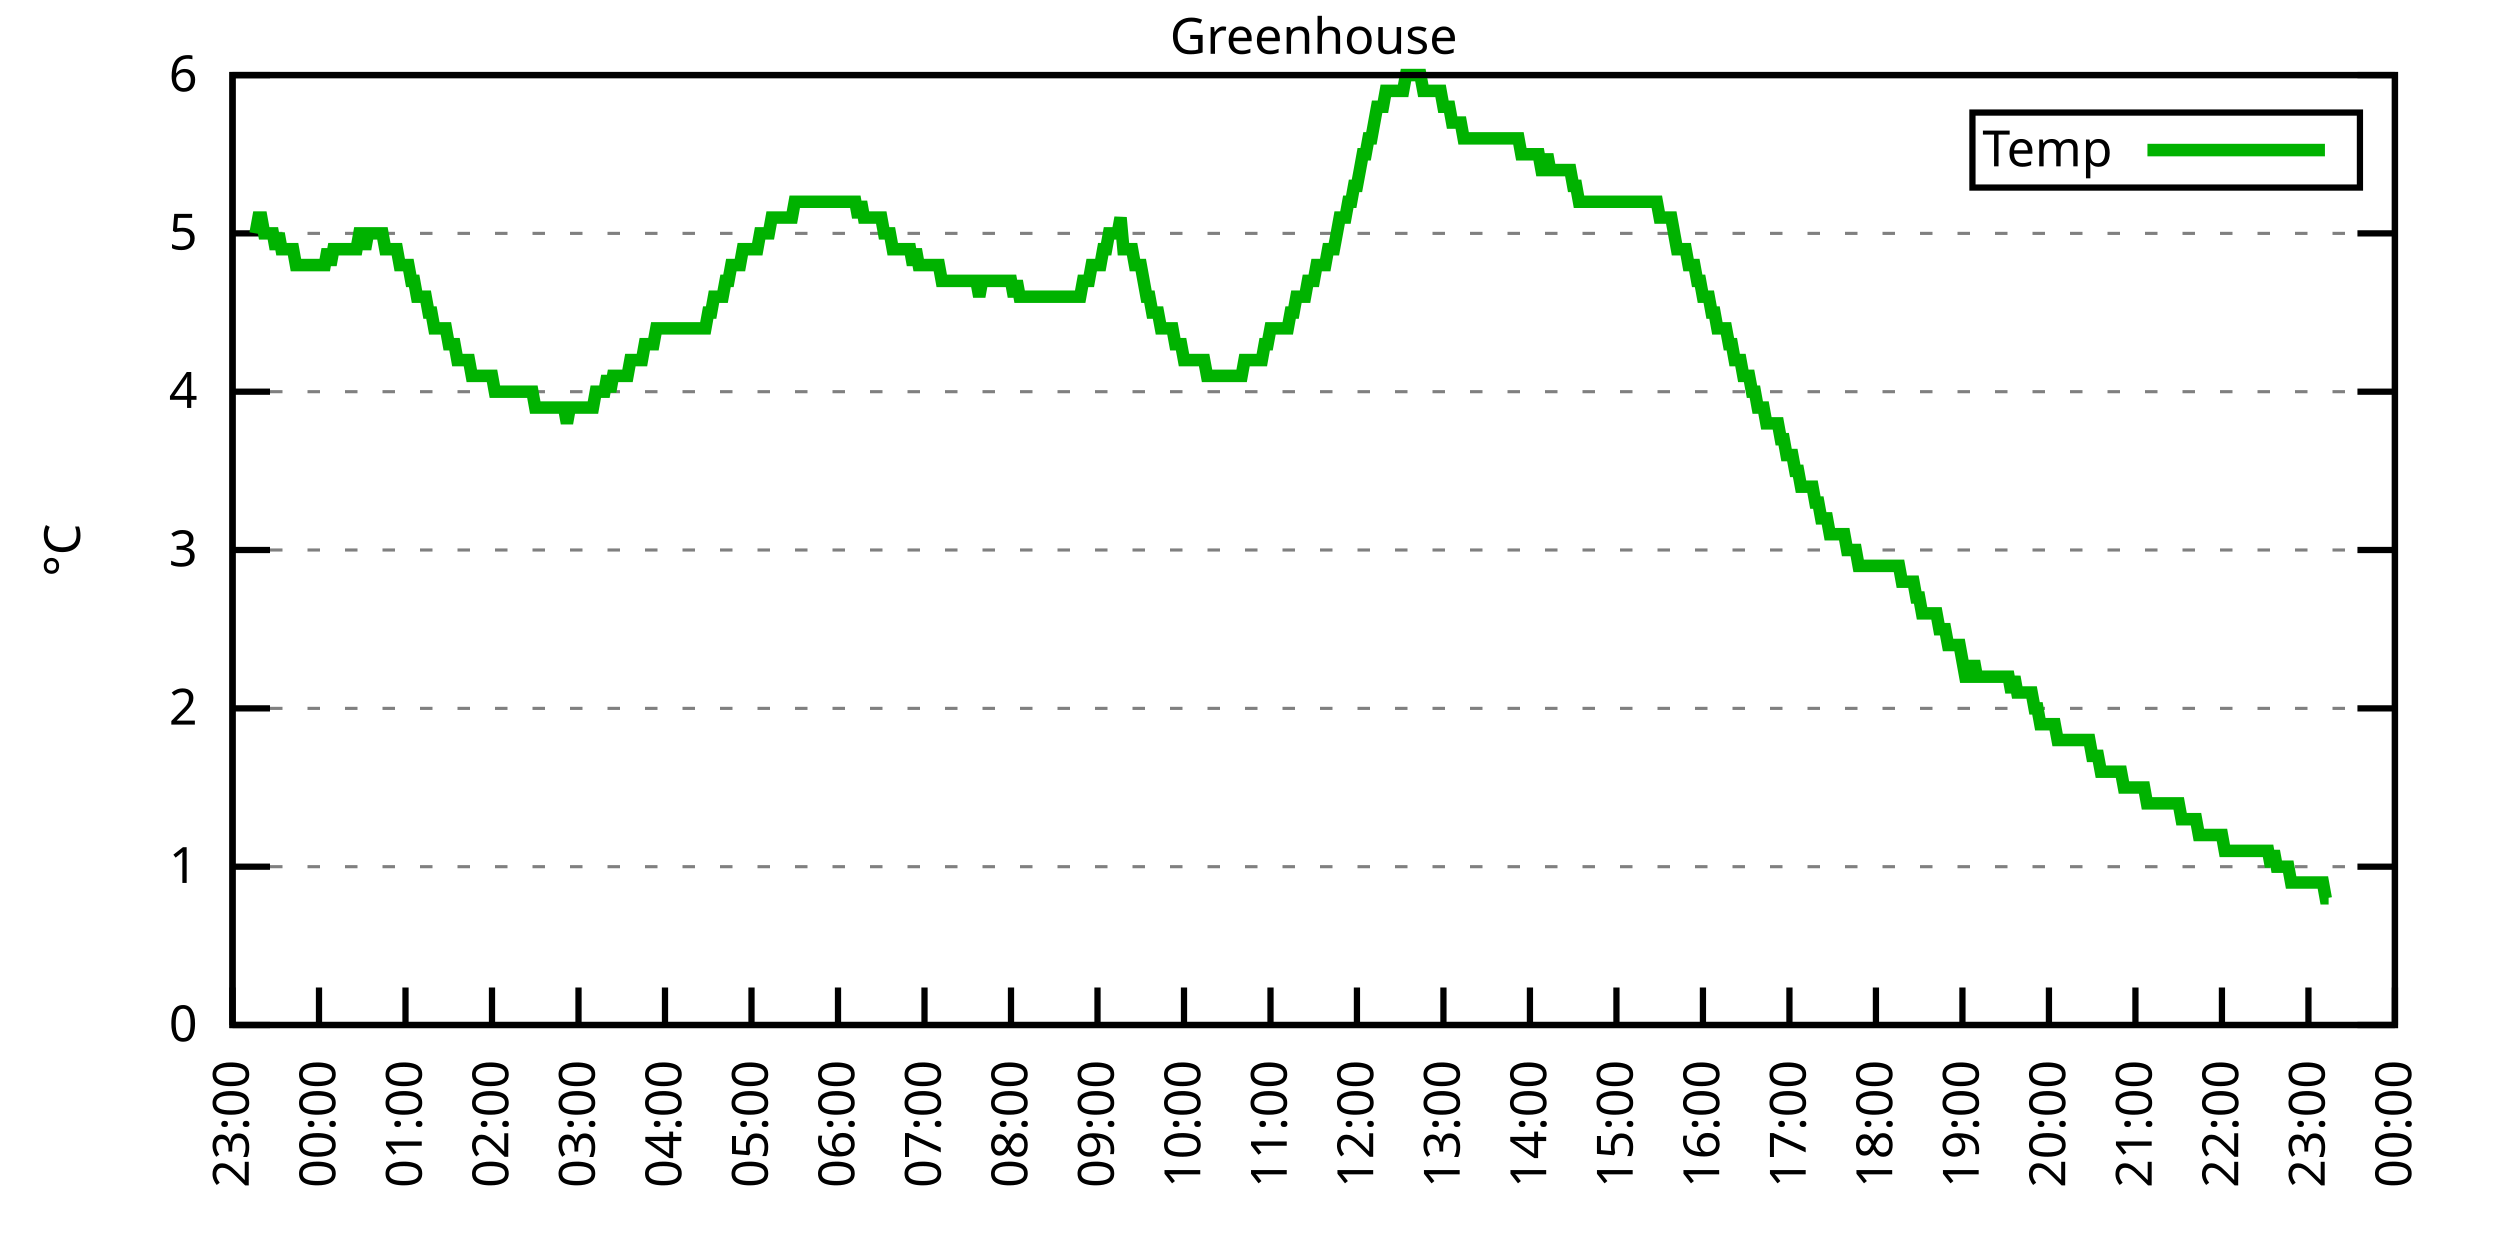
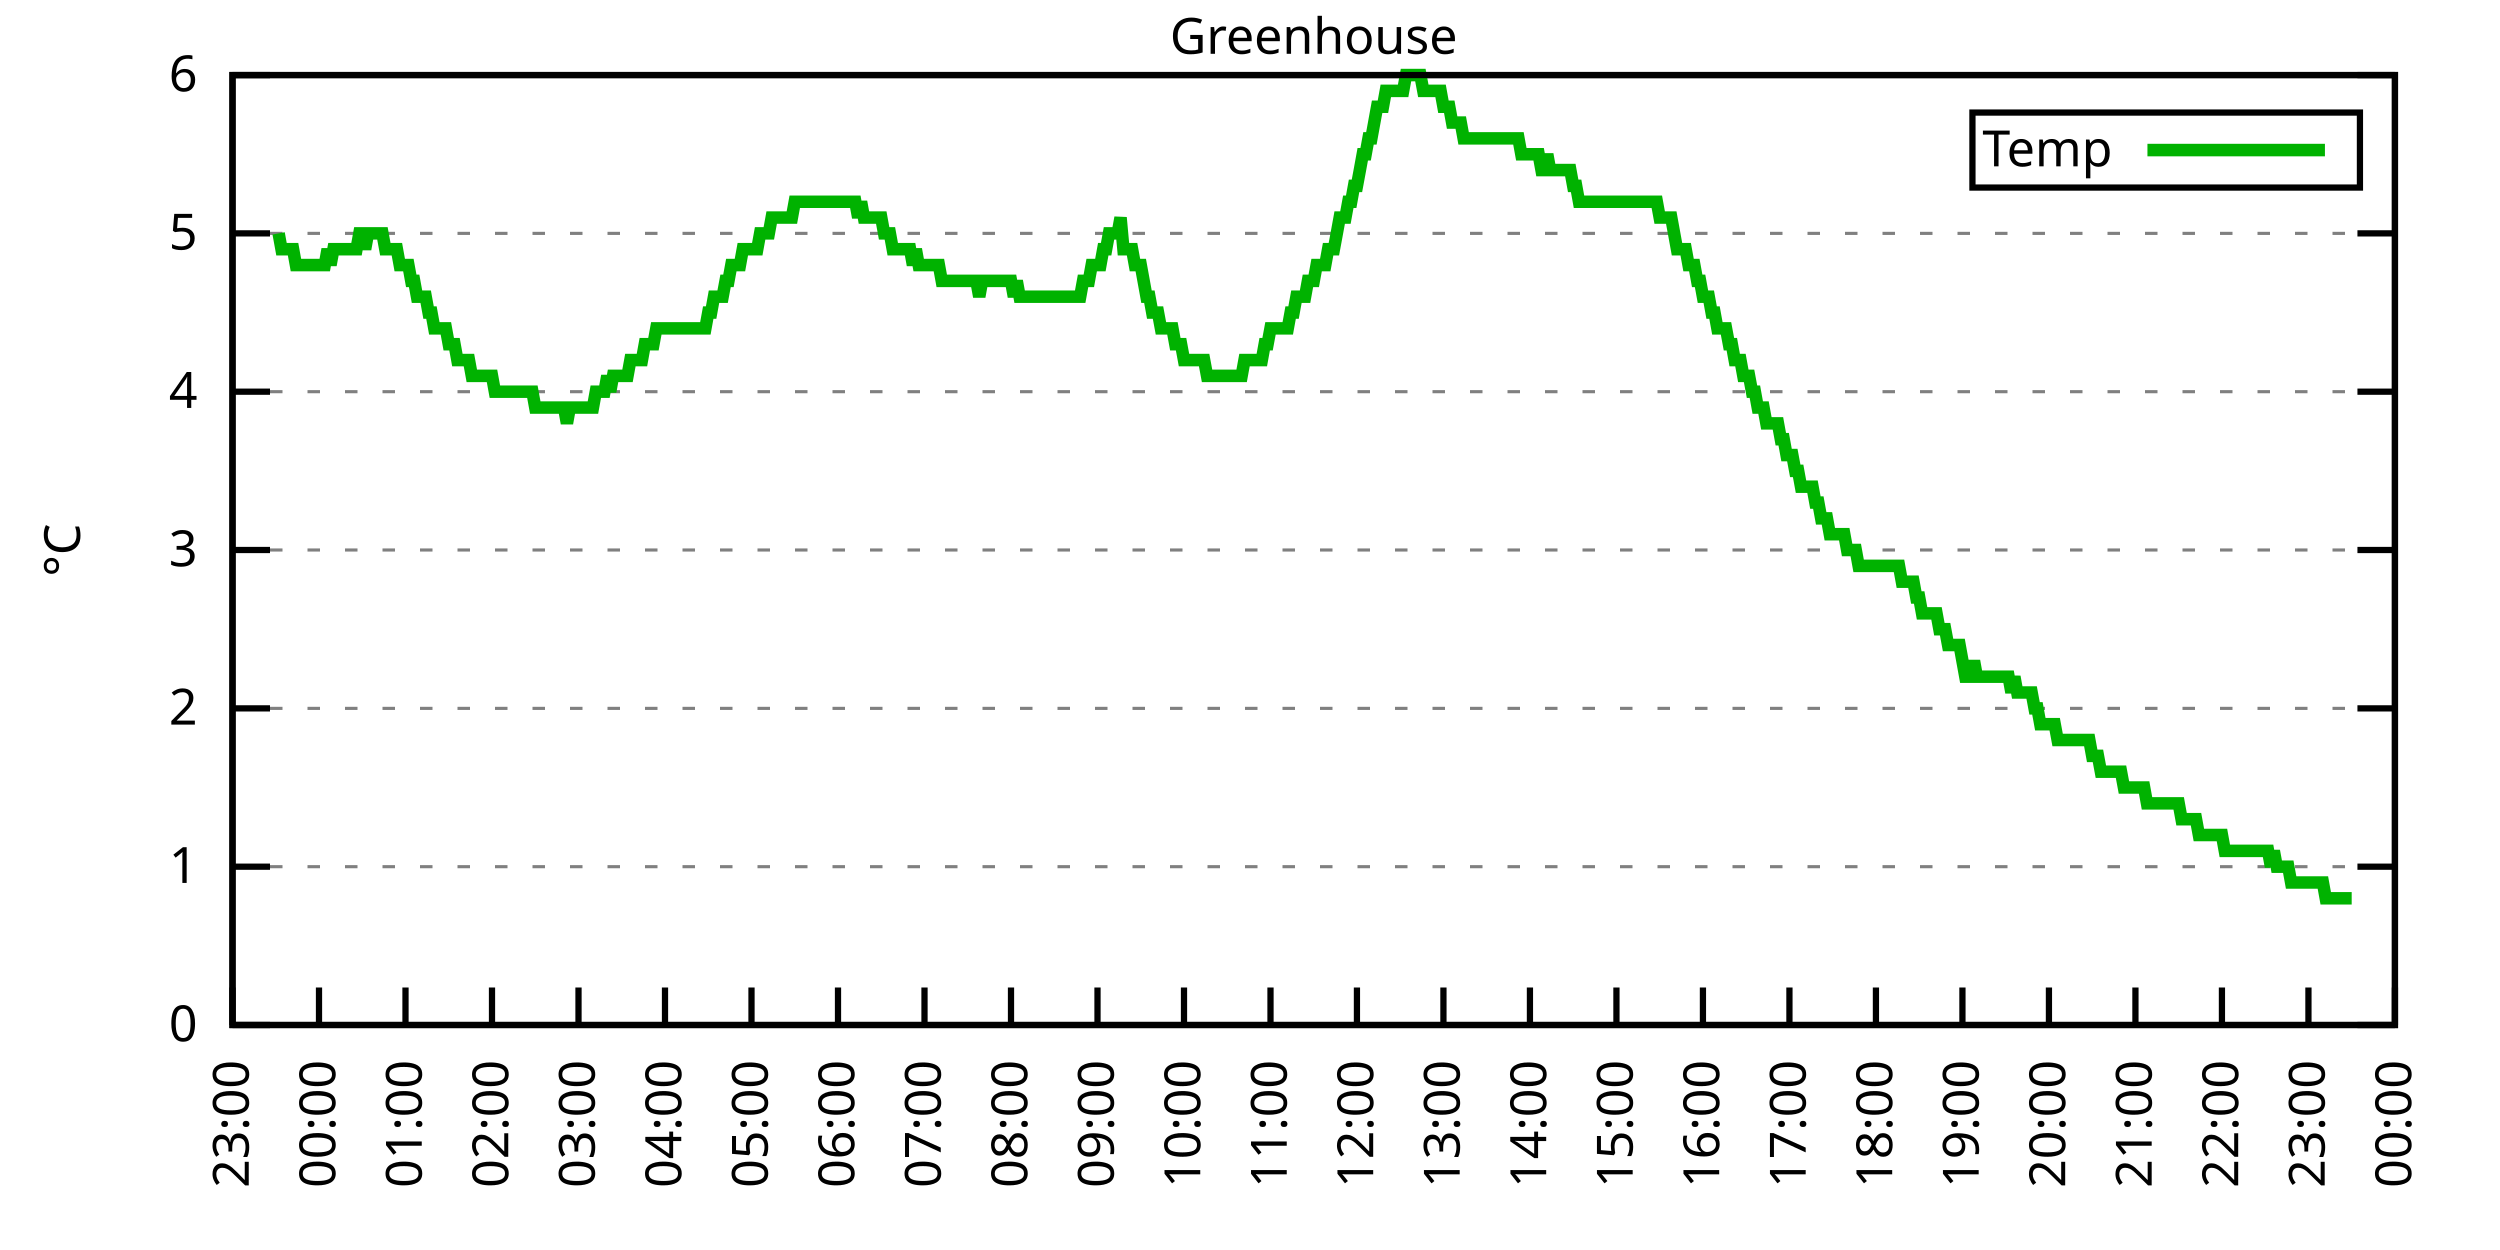
<svg xmlns="http://www.w3.org/2000/svg" xmlns:xlink="http://www.w3.org/1999/xlink" width="400" height="200" viewBox="0 0 400 200">
  <g id="gnuplot_canvas">
    <rect x="0" y="0" width="400" height="200" fill="none" />
    <defs>
      <circle id="gpDot" r="0.5" stroke-width="0.5" stroke="currentColor" />
      <path id="gpPt0" stroke-width="0.333" stroke="currentColor" d="M-1,0 h2 M0,-1 v2" />
      <path id="gpPt1" stroke-width="0.333" stroke="currentColor" d="M-1,-1 L1,1 M1,-1 L-1,1" />
      <path id="gpPt2" stroke-width="0.333" stroke="currentColor" d="M-1,0 L1,0 M0,-1 L0,1 M-1,-1 L1,1 M-1,1 L1,-1" />
      <rect id="gpPt3" stroke-width="0.333" stroke="currentColor" x="-1" y="-1" width="2" height="2" />
      <rect id="gpPt4" stroke-width="0.333" stroke="currentColor" fill="currentColor" x="-1" y="-1" width="2" height="2" />
      <circle id="gpPt5" stroke-width="0.333" stroke="currentColor" cx="0" cy="0" r="1" />
      <use xlink:href="#gpPt5" id="gpPt6" fill="currentColor" stroke="none" />
      <path id="gpPt7" stroke-width="0.333" stroke="currentColor" d="M0,-1.33 L-1.33,0.67 L1.33,0.67 z" />
      <use xlink:href="#gpPt7" id="gpPt8" fill="currentColor" stroke="none" />
      <use xlink:href="#gpPt7" id="gpPt9" stroke="currentColor" transform="rotate(180)" />
      <use xlink:href="#gpPt9" id="gpPt10" fill="currentColor" stroke="none" />
      <use xlink:href="#gpPt3" id="gpPt11" stroke="currentColor" transform="rotate(45)" />
      <use xlink:href="#gpPt11" id="gpPt12" fill="currentColor" stroke="none" />
      <path id="gpPt13" stroke-width="0.333" stroke="currentColor" d="M0,1.330 L1.265,0.411 L0.782,-1.067 L-0.782,-1.076 L-1.265,0.411 z" />
      <use xlink:href="#gpPt13" id="gpPt14" fill="currentColor" stroke="none" />
      <filter id="textbox" filterUnits="objectBoundingBox" x="0" y="0" height="1" width="1">
        <feFlood flood-color="white" flood-opacity="1" result="bgnd" />
        <feComposite in="SourceGraphic" in2="bgnd" operator="atop" />
      </filter>
      <filter id="greybox" filterUnits="objectBoundingBox" x="0" y="0" height="1" width="1">
        <feFlood flood-color="lightgrey" flood-opacity="1" result="grey" />
        <feComposite in="SourceGraphic" in2="grey" operator="atop" />
      </filter>
    </defs>
    <g fill="none" color="white" stroke="currentColor" stroke-width="1.00" stroke-linecap="butt" stroke-linejoin="miter">
</g>
    <g fill="none" color="black" stroke="currentColor" stroke-width="1.00" stroke-linecap="butt" stroke-linejoin="miter">
      <g stroke="none" shape-rendering="crispEdges">
        <polygon fill="rgb(255, 255, 255)" points="37.20,164.00 383.18,164.00 383.18,12.02 37.20,12.02 " />
      </g>
    </g>
    <g fill="none" color="black" stroke="currentColor" stroke-width="1.00" stroke-linecap="butt" stroke-linejoin="miter">
</g>
    <g fill="none" color="black" stroke="black" stroke-width="0.50" stroke-linecap="butt" stroke-linejoin="miter">
</g>
    <g fill="none" color="gray" stroke="currentColor" stroke-width="0.50" stroke-linecap="butt" stroke-linejoin="miter">
      <path stroke="gray" stroke-dasharray="2,4" class="gridline" d="M37.20,164.00 L383.19,164.00  " />
    </g>
    <g fill="none" color="gray" stroke="gray" stroke-width="1.00" stroke-linecap="butt" stroke-linejoin="miter">
</g>
    <g fill="none" color="black" stroke="currentColor" stroke-width="1.00" stroke-linecap="butt" stroke-linejoin="miter">
      <path stroke="black" d="M37.20,164.00 L43.20,164.00 M383.19,164.00 L377.19,164.00  " />
      <g transform="translate(31.60,166.60)" stroke="none" fill="black" font-family="Sans" font-size="8.00" text-anchor="end">
        <text>
          <tspan font-family="Sans"> 0</tspan>
        </text>
      </g>
    </g>
    <g fill="none" color="black" stroke="currentColor" stroke-width="1.00" stroke-linecap="butt" stroke-linejoin="miter">
</g>
    <g fill="none" color="black" stroke="black" stroke-width="0.50" stroke-linecap="butt" stroke-linejoin="miter">
</g>
    <g fill="none" color="gray" stroke="currentColor" stroke-width="0.50" stroke-linecap="butt" stroke-linejoin="miter">
      <path stroke="gray" stroke-dasharray="2,4" class="gridline" d="M37.20,138.67 L383.19,138.67  " />
    </g>
    <g fill="none" color="gray" stroke="gray" stroke-width="1.00" stroke-linecap="butt" stroke-linejoin="miter">
</g>
    <g fill="none" color="black" stroke="currentColor" stroke-width="1.00" stroke-linecap="butt" stroke-linejoin="miter">
      <path stroke="black" d="M37.20,138.67 L43.20,138.67 M383.19,138.67 L377.19,138.67  " />
      <g transform="translate(31.60,141.27)" stroke="none" fill="black" font-family="Sans" font-size="8.00" text-anchor="end">
        <text>
          <tspan font-family="Sans"> 1</tspan>
        </text>
      </g>
    </g>
    <g fill="none" color="black" stroke="currentColor" stroke-width="1.00" stroke-linecap="butt" stroke-linejoin="miter">
</g>
    <g fill="none" color="black" stroke="black" stroke-width="0.50" stroke-linecap="butt" stroke-linejoin="miter">
</g>
    <g fill="none" color="gray" stroke="currentColor" stroke-width="0.50" stroke-linecap="butt" stroke-linejoin="miter">
      <path stroke="gray" stroke-dasharray="2,4" class="gridline" d="M37.20,113.34 L383.19,113.34  " />
    </g>
    <g fill="none" color="gray" stroke="gray" stroke-width="1.00" stroke-linecap="butt" stroke-linejoin="miter">
</g>
    <g fill="none" color="black" stroke="currentColor" stroke-width="1.00" stroke-linecap="butt" stroke-linejoin="miter">
      <path stroke="black" d="M37.20,113.34 L43.20,113.34 M383.19,113.34 L377.19,113.34  " />
      <g transform="translate(31.60,115.94)" stroke="none" fill="black" font-family="Sans" font-size="8.00" text-anchor="end">
        <text>
          <tspan font-family="Sans"> 2</tspan>
        </text>
      </g>
    </g>
    <g fill="none" color="black" stroke="currentColor" stroke-width="1.00" stroke-linecap="butt" stroke-linejoin="miter">
</g>
    <g fill="none" color="black" stroke="black" stroke-width="0.50" stroke-linecap="butt" stroke-linejoin="miter">
</g>
    <g fill="none" color="gray" stroke="currentColor" stroke-width="0.50" stroke-linecap="butt" stroke-linejoin="miter">
      <path stroke="gray" stroke-dasharray="2,4" class="gridline" d="M37.20,88.00 L383.19,88.00  " />
    </g>
    <g fill="none" color="gray" stroke="gray" stroke-width="1.00" stroke-linecap="butt" stroke-linejoin="miter">
</g>
    <g fill="none" color="black" stroke="currentColor" stroke-width="1.00" stroke-linecap="butt" stroke-linejoin="miter">
      <path stroke="black" d="M37.20,88.00 L43.20,88.00 M383.19,88.00 L377.19,88.00  " />
      <g transform="translate(31.60,90.60)" stroke="none" fill="black" font-family="Sans" font-size="8.00" text-anchor="end">
        <text>
          <tspan font-family="Sans"> 3</tspan>
        </text>
      </g>
    </g>
    <g fill="none" color="black" stroke="currentColor" stroke-width="1.00" stroke-linecap="butt" stroke-linejoin="miter">
</g>
    <g fill="none" color="black" stroke="black" stroke-width="0.50" stroke-linecap="butt" stroke-linejoin="miter">
</g>
    <g fill="none" color="gray" stroke="currentColor" stroke-width="0.50" stroke-linecap="butt" stroke-linejoin="miter">
      <path stroke="gray" stroke-dasharray="2,4" class="gridline" d="M37.20,62.67 L383.19,62.67  " />
    </g>
    <g fill="none" color="gray" stroke="gray" stroke-width="1.00" stroke-linecap="butt" stroke-linejoin="miter">
</g>
    <g fill="none" color="black" stroke="currentColor" stroke-width="1.00" stroke-linecap="butt" stroke-linejoin="miter">
      <path stroke="black" d="M37.20,62.67 L43.20,62.67 M383.19,62.67 L377.19,62.67  " />
      <g transform="translate(31.60,65.27)" stroke="none" fill="black" font-family="Sans" font-size="8.00" text-anchor="end">
        <text>
          <tspan font-family="Sans"> 4</tspan>
        </text>
      </g>
    </g>
    <g fill="none" color="black" stroke="currentColor" stroke-width="1.00" stroke-linecap="butt" stroke-linejoin="miter">
</g>
    <g fill="none" color="black" stroke="black" stroke-width="0.50" stroke-linecap="butt" stroke-linejoin="miter">
</g>
    <g fill="none" color="gray" stroke="currentColor" stroke-width="0.50" stroke-linecap="butt" stroke-linejoin="miter">
      <path stroke="gray" stroke-dasharray="2,4" class="gridline" d="M37.20,37.34 L383.19,37.34  " />
    </g>
    <g fill="none" color="gray" stroke="gray" stroke-width="1.00" stroke-linecap="butt" stroke-linejoin="miter">
</g>
    <g fill="none" color="black" stroke="currentColor" stroke-width="1.00" stroke-linecap="butt" stroke-linejoin="miter">
      <path stroke="black" d="M37.20,37.34 L43.20,37.34 M383.19,37.34 L377.19,37.34  " />
      <g transform="translate(31.60,39.94)" stroke="none" fill="black" font-family="Sans" font-size="8.00" text-anchor="end">
        <text>
          <tspan font-family="Sans"> 5</tspan>
        </text>
      </g>
    </g>
    <g fill="none" color="black" stroke="currentColor" stroke-width="1.00" stroke-linecap="butt" stroke-linejoin="miter">
</g>
    <g fill="none" color="black" stroke="black" stroke-width="0.50" stroke-linecap="butt" stroke-linejoin="miter">
</g>
    <g fill="none" color="gray" stroke="currentColor" stroke-width="0.50" stroke-linecap="butt" stroke-linejoin="miter">
      <path stroke="gray" stroke-dasharray="2,4" class="gridline" d="M37.20,12.01 L383.19,12.01  " />
    </g>
    <g fill="none" color="gray" stroke="gray" stroke-width="1.00" stroke-linecap="butt" stroke-linejoin="miter">
</g>
    <g fill="none" color="black" stroke="currentColor" stroke-width="1.00" stroke-linecap="butt" stroke-linejoin="miter">
      <path stroke="black" d="M37.20,12.01 L43.20,12.01 M383.19,12.01 L377.19,12.01  " />
      <g transform="translate(31.60,14.61)" stroke="none" fill="black" font-family="Sans" font-size="8.00" text-anchor="end">
        <text>
          <tspan font-family="Sans"> 6</tspan>
        </text>
      </g>
    </g>
    <g fill="none" color="black" stroke="currentColor" stroke-width="1.00" stroke-linecap="butt" stroke-linejoin="miter">
      <path stroke="black" d="M37.20,164.00 L37.20,158.00  " />
      <g transform="translate(39.80,169.60) rotate(270.00)" stroke="none" fill="black" font-family="Sans" font-size="8.00" text-anchor="end">
        <text>
          <tspan font-family="Sans">23:00</tspan>
        </text>
      </g>
    </g>
    <g fill="none" color="black" stroke="currentColor" stroke-width="1.00" stroke-linecap="butt" stroke-linejoin="miter">
      <path stroke="black" d="M51.04,164.00 L51.04,158.00  " />
      <g transform="translate(53.64,169.60) rotate(270.00)" stroke="none" fill="black" font-family="Sans" font-size="8.00" text-anchor="end">
        <text>
          <tspan font-family="Sans">00:00</tspan>
        </text>
      </g>
    </g>
    <g fill="none" color="black" stroke="currentColor" stroke-width="1.00" stroke-linecap="butt" stroke-linejoin="miter">
      <path stroke="black" d="M64.88,164.00 L64.88,158.00  " />
      <g transform="translate(67.48,169.60) rotate(270.00)" stroke="none" fill="black" font-family="Sans" font-size="8.00" text-anchor="end">
        <text>
          <tspan font-family="Sans">01:00</tspan>
        </text>
      </g>
    </g>
    <g fill="none" color="black" stroke="currentColor" stroke-width="1.00" stroke-linecap="butt" stroke-linejoin="miter">
      <path stroke="black" d="M78.72,164.00 L78.72,158.00  " />
      <g transform="translate(81.32,169.60) rotate(270.00)" stroke="none" fill="black" font-family="Sans" font-size="8.00" text-anchor="end">
        <text>
          <tspan font-family="Sans">02:00</tspan>
        </text>
      </g>
    </g>
    <g fill="none" color="black" stroke="currentColor" stroke-width="1.00" stroke-linecap="butt" stroke-linejoin="miter">
      <path stroke="black" d="M92.56,164.00 L92.56,158.00  " />
      <g transform="translate(95.16,169.60) rotate(270.00)" stroke="none" fill="black" font-family="Sans" font-size="8.00" text-anchor="end">
        <text>
          <tspan font-family="Sans">03:00</tspan>
        </text>
      </g>
    </g>
    <g fill="none" color="black" stroke="currentColor" stroke-width="1.00" stroke-linecap="butt" stroke-linejoin="miter">
      <path stroke="black" d="M106.40,164.00 L106.40,158.00  " />
      <g transform="translate(109.00,169.60) rotate(270.00)" stroke="none" fill="black" font-family="Sans" font-size="8.00" text-anchor="end">
        <text>
          <tspan font-family="Sans">04:00</tspan>
        </text>
      </g>
    </g>
    <g fill="none" color="black" stroke="currentColor" stroke-width="1.00" stroke-linecap="butt" stroke-linejoin="miter">
      <path stroke="black" d="M120.24,164.00 L120.24,158.00  " />
      <g transform="translate(122.84,169.60) rotate(270.00)" stroke="none" fill="black" font-family="Sans" font-size="8.00" text-anchor="end">
        <text>
          <tspan font-family="Sans">05:00</tspan>
        </text>
      </g>
    </g>
    <g fill="none" color="black" stroke="currentColor" stroke-width="1.00" stroke-linecap="butt" stroke-linejoin="miter">
      <path stroke="black" d="M134.08,164.00 L134.08,158.00  " />
      <g transform="translate(136.68,169.60) rotate(270.00)" stroke="none" fill="black" font-family="Sans" font-size="8.00" text-anchor="end">
        <text>
          <tspan font-family="Sans">06:00</tspan>
        </text>
      </g>
    </g>
    <g fill="none" color="black" stroke="currentColor" stroke-width="1.00" stroke-linecap="butt" stroke-linejoin="miter">
      <path stroke="black" d="M147.92,164.00 L147.92,158.00  " />
      <g transform="translate(150.52,169.60) rotate(270.00)" stroke="none" fill="black" font-family="Sans" font-size="8.00" text-anchor="end">
        <text>
          <tspan font-family="Sans">07:00</tspan>
        </text>
      </g>
    </g>
    <g fill="none" color="black" stroke="currentColor" stroke-width="1.00" stroke-linecap="butt" stroke-linejoin="miter">
      <path stroke="black" d="M161.76,164.00 L161.76,158.00  " />
      <g transform="translate(164.36,169.60) rotate(270.00)" stroke="none" fill="black" font-family="Sans" font-size="8.00" text-anchor="end">
        <text>
          <tspan font-family="Sans">08:00</tspan>
        </text>
      </g>
    </g>
    <g fill="none" color="black" stroke="currentColor" stroke-width="1.00" stroke-linecap="butt" stroke-linejoin="miter">
      <path stroke="black" d="M175.60,164.00 L175.60,158.00  " />
      <g transform="translate(178.20,169.60) rotate(270.00)" stroke="none" fill="black" font-family="Sans" font-size="8.00" text-anchor="end">
        <text>
          <tspan font-family="Sans">09:00</tspan>
        </text>
      </g>
    </g>
    <g fill="none" color="black" stroke="currentColor" stroke-width="1.00" stroke-linecap="butt" stroke-linejoin="miter">
      <path stroke="black" d="M189.44,164.00 L189.44,158.00  " />
      <g transform="translate(192.04,169.60) rotate(270.00)" stroke="none" fill="black" font-family="Sans" font-size="8.00" text-anchor="end">
        <text>
          <tspan font-family="Sans">10:00</tspan>
        </text>
      </g>
    </g>
    <g fill="none" color="black" stroke="currentColor" stroke-width="1.00" stroke-linecap="butt" stroke-linejoin="miter">
      <path stroke="black" d="M203.28,164.00 L203.28,158.00  " />
      <g transform="translate(205.88,169.60) rotate(270.00)" stroke="none" fill="black" font-family="Sans" font-size="8.00" text-anchor="end">
        <text>
          <tspan font-family="Sans">11:00</tspan>
        </text>
      </g>
    </g>
    <g fill="none" color="black" stroke="currentColor" stroke-width="1.00" stroke-linecap="butt" stroke-linejoin="miter">
      <path stroke="black" d="M217.11,164.00 L217.11,158.00  " />
      <g transform="translate(219.71,169.60) rotate(270.00)" stroke="none" fill="black" font-family="Sans" font-size="8.00" text-anchor="end">
        <text>
          <tspan font-family="Sans">12:00</tspan>
        </text>
      </g>
    </g>
    <g fill="none" color="black" stroke="currentColor" stroke-width="1.00" stroke-linecap="butt" stroke-linejoin="miter">
      <path stroke="black" d="M230.95,164.00 L230.95,158.00  " />
      <g transform="translate(233.55,169.60) rotate(270.00)" stroke="none" fill="black" font-family="Sans" font-size="8.00" text-anchor="end">
        <text>
          <tspan font-family="Sans">13:00</tspan>
        </text>
      </g>
    </g>
    <g fill="none" color="black" stroke="currentColor" stroke-width="1.00" stroke-linecap="butt" stroke-linejoin="miter">
      <path stroke="black" d="M244.79,164.00 L244.79,158.00  " />
      <g transform="translate(247.39,169.60) rotate(270.00)" stroke="none" fill="black" font-family="Sans" font-size="8.00" text-anchor="end">
        <text>
          <tspan font-family="Sans">14:00</tspan>
        </text>
      </g>
    </g>
    <g fill="none" color="black" stroke="currentColor" stroke-width="1.00" stroke-linecap="butt" stroke-linejoin="miter">
      <path stroke="black" d="M258.63,164.00 L258.63,158.00  " />
      <g transform="translate(261.23,169.60) rotate(270.00)" stroke="none" fill="black" font-family="Sans" font-size="8.00" text-anchor="end">
        <text>
          <tspan font-family="Sans">15:00</tspan>
        </text>
      </g>
    </g>
    <g fill="none" color="black" stroke="currentColor" stroke-width="1.00" stroke-linecap="butt" stroke-linejoin="miter">
      <path stroke="black" d="M272.47,164.00 L272.47,158.00  " />
      <g transform="translate(275.07,169.60) rotate(270.00)" stroke="none" fill="black" font-family="Sans" font-size="8.00" text-anchor="end">
        <text>
          <tspan font-family="Sans">16:00</tspan>
        </text>
      </g>
    </g>
    <g fill="none" color="black" stroke="currentColor" stroke-width="1.00" stroke-linecap="butt" stroke-linejoin="miter">
      <path stroke="black" d="M286.31,164.00 L286.31,158.00  " />
      <g transform="translate(288.91,169.60) rotate(270.00)" stroke="none" fill="black" font-family="Sans" font-size="8.00" text-anchor="end">
        <text>
          <tspan font-family="Sans">17:00</tspan>
        </text>
      </g>
    </g>
    <g fill="none" color="black" stroke="currentColor" stroke-width="1.00" stroke-linecap="butt" stroke-linejoin="miter">
      <path stroke="black" d="M300.15,164.00 L300.15,158.00  " />
      <g transform="translate(302.75,169.60) rotate(270.00)" stroke="none" fill="black" font-family="Sans" font-size="8.00" text-anchor="end">
        <text>
          <tspan font-family="Sans">18:00</tspan>
        </text>
      </g>
    </g>
    <g fill="none" color="black" stroke="currentColor" stroke-width="1.00" stroke-linecap="butt" stroke-linejoin="miter">
      <path stroke="black" d="M313.99,164.00 L313.99,158.00  " />
      <g transform="translate(316.59,169.60) rotate(270.00)" stroke="none" fill="black" font-family="Sans" font-size="8.00" text-anchor="end">
        <text>
          <tspan font-family="Sans">19:00</tspan>
        </text>
      </g>
    </g>
    <g fill="none" color="black" stroke="currentColor" stroke-width="1.00" stroke-linecap="butt" stroke-linejoin="miter">
      <path stroke="black" d="M327.83,164.00 L327.83,158.00  " />
      <g transform="translate(330.43,169.60) rotate(270.00)" stroke="none" fill="black" font-family="Sans" font-size="8.00" text-anchor="end">
        <text>
          <tspan font-family="Sans">20:00</tspan>
        </text>
      </g>
    </g>
    <g fill="none" color="black" stroke="currentColor" stroke-width="1.00" stroke-linecap="butt" stroke-linejoin="miter">
      <path stroke="black" d="M341.67,164.00 L341.67,158.00  " />
      <g transform="translate(344.27,169.60) rotate(270.00)" stroke="none" fill="black" font-family="Sans" font-size="8.00" text-anchor="end">
        <text>
          <tspan font-family="Sans">21:00</tspan>
        </text>
      </g>
    </g>
    <g fill="none" color="black" stroke="currentColor" stroke-width="1.00" stroke-linecap="butt" stroke-linejoin="miter">
      <path stroke="black" d="M355.51,164.00 L355.51,158.00  " />
      <g transform="translate(358.11,169.60) rotate(270.00)" stroke="none" fill="black" font-family="Sans" font-size="8.00" text-anchor="end">
        <text>
          <tspan font-family="Sans">22:00</tspan>
        </text>
      </g>
    </g>
    <g fill="none" color="black" stroke="currentColor" stroke-width="1.00" stroke-linecap="butt" stroke-linejoin="miter">
      <path stroke="black" d="M369.35,164.00 L369.35,158.00  " />
      <g transform="translate(371.95,169.60) rotate(270.00)" stroke="none" fill="black" font-family="Sans" font-size="8.00" text-anchor="end">
        <text>
          <tspan font-family="Sans">23:00</tspan>
        </text>
      </g>
    </g>
    <g fill="none" color="black" stroke="currentColor" stroke-width="1.00" stroke-linecap="butt" stroke-linejoin="miter">
      <path stroke="black" d="M383.19,164.00 L383.19,158.00  " />
      <g transform="translate(385.79,169.60) rotate(270.00)" stroke="none" fill="black" font-family="Sans" font-size="8.00" text-anchor="end">
        <text>
          <tspan font-family="Sans">00:00</tspan>
        </text>
      </g>
    </g>
    <g fill="none" color="black" stroke="currentColor" stroke-width="1.00" stroke-linecap="butt" stroke-linejoin="miter">
</g>
    <g fill="none" color="black" stroke="currentColor" stroke-width="1.00" stroke-linecap="butt" stroke-linejoin="miter">
      <path stroke="black" d="M37.20,12.01 L37.20,164.00 L383.19,164.00 L383.19,12.01 L37.20,12.01 Z  " />
    </g>
    <g fill="none" color="black" stroke="currentColor" stroke-width="1.00" stroke-linecap="butt" stroke-linejoin="miter">
</g>
    <g fill="none" color="black" stroke="currentColor" stroke-width="1.00" stroke-linecap="butt" stroke-linejoin="miter">
      <path stroke="black" d="M315.59,30.01 L315.59,18.01 L377.59,18.01 L377.59,30.01 L315.59,30.01 Z  " />
    </g>
    <g id="Greenhouse_plot_1">
      <g fill="none" color="white" stroke="black" stroke-width="2.00" stroke-linecap="butt" stroke-linejoin="miter">
</g>
      <g fill="none" color="black" stroke="currentColor" stroke-width="2.00" stroke-linecap="butt" stroke-linejoin="miter">
        <g transform="translate(337.99,26.61)" stroke="none" fill="black" font-family="Sans" font-size="8.00" text-anchor="end">
          <text>
            <tspan font-family="Sans">Temp</tspan>
          </text>
        </g>
      </g>
      <g fill="none" color="black" stroke="currentColor" stroke-width="2.00" stroke-linecap="butt" stroke-linejoin="miter">
-         <path stroke="rgb(  0, 178,   0)" d="M343.59,24.01 L371.99,24.01 M40.89,37.34 L41.35,34.81 L41.81,34.81 L42.27,37.34 L42.74,37.34 L43.20,37.34   L43.66,37.34 L44.12,39.87 L44.58,37.34 L45.04,39.87 L45.50,39.87 L45.97,39.87 L46.43,39.87 L46.89,39.87   L47.35,42.41 L47.81,42.41 L48.27,42.41 L48.73,42.41 L49.19,42.41 L49.66,42.41 L50.12,42.41 L50.58,42.41   L51.04,42.41 L51.50,42.41 L51.96,42.41 L52.42,39.87 L52.88,42.41 L53.35,39.87 L53.81,39.87 L54.27,39.87   L54.73,39.87 L55.19,39.87 L55.65,39.87 L56.11,39.87 L56.58,39.87 L57.04,39.87 L57.50,37.34 L57.96,37.34   L58.42,39.87 L58.88,37.34 L59.34,37.34 L59.80,37.34 L60.27,37.34 L60.73,37.34 L61.19,37.34 L61.65,39.87   L62.11,39.87 L62.57,39.87 L63.03,39.87 L63.50,39.87 L63.96,42.41 L64.42,42.41 L64.88,42.41 L65.34,42.41   L65.80,44.94 L66.26,44.94 L66.72,47.47 L67.19,47.47 L67.65,47.47 L68.11,47.47 L68.57,50.01 L69.03,50.01   L69.49,52.54 L69.95,52.54 L70.42,52.54 L70.88,52.54 L71.34,52.54 L71.80,55.07 L72.26,55.07 L72.72,55.07   L73.18,57.61 L73.64,57.61 L74.11,57.61 L74.57,57.61 L75.03,57.61 L75.49,60.14 L75.95,60.14 L76.41,60.14   L76.87,60.14 L77.33,60.14 L77.80,60.14 L78.26,60.14 L78.72,60.14 L79.18,62.67 L79.64,62.67 L80.10,62.67   L80.56,62.67 L81.03,62.67 L81.49,62.67 L81.95,62.67 L82.41,62.67 L82.87,62.67 L83.33,62.67 L83.79,62.67   L84.25,62.67 L84.72,62.67 L85.18,62.67 L85.64,65.21 L86.10,65.21 L86.56,65.21 L87.02,65.21 L87.48,65.21   L87.95,65.21 L88.41,65.21 L88.87,65.21 L89.33,65.21 L89.79,65.21 L90.25,65.21 L90.71,67.74 L91.17,65.21   L91.64,65.21 L92.10,65.21 L92.56,65.21 L93.02,65.21 L93.48,65.21 L93.94,65.21 L94.40,65.21 L94.87,65.21   L95.33,62.67 L95.79,62.67 L96.25,62.67 L96.71,62.67 L97.17,60.14 L97.63,62.67 L98.09,60.14 L98.56,60.14   L99.02,60.14 L99.48,60.14 L99.94,60.14 L100.40,60.14 L100.86,57.61 L101.32,57.61 L101.78,57.61 L102.25,57.61   L102.71,57.61 L103.17,55.07 L103.63,55.07 L104.09,55.07 L104.55,55.07 L105.01,52.54 L105.48,52.54 L105.94,52.54   L106.40,52.54 L106.86,52.54 L107.32,52.54 L107.78,52.54 L108.24,52.54 L108.70,52.54 L109.17,52.54 L109.63,52.54   L110.09,52.54 L110.55,52.54 L111.01,52.54 L111.47,52.54 L111.93,52.54 L112.40,52.54 L112.86,52.54 L113.32,50.01   L113.78,50.01 L114.24,47.47 L114.70,47.47 L115.16,47.47 L115.62,47.47 L116.09,44.94 L116.55,44.94 L117.01,42.41   L117.47,42.41 L117.93,42.41 L118.39,42.41 L118.85,39.87 L119.31,39.87 L119.78,39.87 L120.24,39.87 L120.70,39.87   L121.16,39.87 L121.62,37.34 L122.08,37.34 L122.54,37.34 L123.01,37.34 L123.47,34.81 L123.93,34.81 L124.39,34.81   L124.85,34.81 L125.31,34.81 L125.77,34.81 L126.23,34.81 L126.70,34.81 L127.16,32.28 L127.62,32.28 L128.08,32.28   L128.54,32.28 L129.00,32.28 L129.46,32.28 L129.93,32.28 L130.39,32.28 L130.85,32.28 L131.31,32.28 L131.77,32.28   L132.23,32.28 L132.69,32.28 L133.15,32.28 L133.62,32.28 L134.08,32.28 L134.54,32.28 L135.00,32.28 L135.46,32.28   L135.92,32.28 L136.38,32.28 L136.85,32.28 L137.31,34.81 L137.77,32.28 L138.23,34.81 L138.69,34.81 L139.15,34.81   L139.61,34.81 L140.07,34.81 L140.54,34.81 L141.00,34.81 L141.46,37.34 L141.92,37.34 L142.38,37.34 L142.84,39.87   L143.30,39.87 L143.76,39.87 L144.23,39.87 L144.69,39.87 L145.15,39.87 L145.61,39.87 L146.07,42.41 L146.53,39.87   L146.99,42.41 L147.46,42.41 L147.92,42.41 L148.38,42.41 L148.84,42.41 L149.30,42.41 L149.76,42.41 L150.22,42.41   L150.68,44.94 L151.15,44.94 L151.61,44.94 L152.07,44.94 L152.53,44.94 L152.99,44.94 L153.45,44.94 L153.91,44.94   L154.38,44.94 L154.84,44.94 L155.30,44.94 L155.76,44.94 L156.22,44.94 L156.68,47.47 L157.14,44.94 L157.60,44.94   L158.07,44.94 L158.53,44.94 L158.99,44.94 L159.45,44.94 L159.91,44.94 L160.37,44.94 L160.83,44.94 L161.30,44.94   L161.76,44.94 L162.22,47.47 L162.68,44.94 L163.14,47.47 L163.60,47.47 L164.06,47.47 L164.52,47.47 L164.99,47.47   L165.45,47.47 L165.91,47.47 L166.37,47.47 L166.83,47.47 L167.29,47.47 L167.75,47.47 L168.21,47.47 L168.68,47.47   L169.14,47.47 L169.60,47.47 L170.06,47.47 L170.52,47.47 L170.98,47.47 L171.44,47.47 L171.91,47.47 L172.37,47.47   L172.83,47.47 L173.29,44.94 L173.75,44.94 L174.21,44.94 L174.67,42.41 L175.13,42.41 L175.60,42.41 L176.06,42.41   L176.52,39.87 L176.98,39.87 L177.44,37.34 L177.90,37.34 L178.36,37.34 L178.83,37.34 L179.29,34.81 L179.75,39.87   L180.21,39.87 L180.67,39.87 L181.13,39.87 L181.59,42.41 L182.05,42.41 L182.52,42.41 L182.98,44.94 L183.44,47.47   L183.90,47.47 L184.36,50.01 L184.82,50.01 L185.28,50.01 L185.75,52.54 L186.21,52.54 L186.67,52.54 L187.13,52.54   L187.59,52.54 L188.05,55.07 L188.51,55.07 L188.97,55.07 L189.44,57.61 L189.90,57.61 L190.36,57.61 L190.82,57.61   L191.28,57.61 L191.74,57.61 L192.20,57.61 L192.66,57.61 L193.13,60.14 L193.59,60.14 L194.05,60.14 L194.51,60.14   L194.97,60.14 L195.43,60.14 L195.89,60.14 L196.36,60.14 L196.82,60.14 L197.28,60.14 L197.74,60.14 L198.20,60.14   L198.66,60.14 L199.12,57.61 L199.58,57.61 L200.05,57.61 L200.51,57.61 L200.97,57.61 L201.43,57.61 L201.89,57.61   L202.35,55.07 L202.81,55.07 L203.28,52.54 L203.74,52.54 L204.20,52.54 L204.66,52.54 L205.12,52.54 L205.58,52.54   L206.04,52.54 L206.50,50.01 L206.97,50.01 L207.43,47.47 L207.89,47.47 L208.35,47.47 L208.81,47.47 L209.27,44.94   L209.73,44.94 L210.20,44.94 L210.66,42.41 L211.12,42.41 L211.58,42.41 L212.04,42.41 L212.50,39.87 L212.96,39.87   L213.42,39.87 L213.89,37.34 L214.35,34.81 L214.81,34.81 L215.27,34.81 L215.73,32.28 L216.19,32.28 L216.65,29.74   L217.11,29.74 L217.58,27.21 L218.04,24.68 L218.50,24.68 L218.96,22.14 L219.42,22.14 L219.88,19.61 L220.34,17.08   L220.81,17.08 L221.27,17.08 L221.73,14.54 L222.19,14.54 L222.65,14.54 L223.11,14.54 L223.57,14.54 L224.03,14.54   L224.50,14.54 L224.96,12.01 L225.42,12.01 L225.88,12.01 L226.34,12.01 L226.80,12.01 L227.26,12.01 L227.73,14.54   L228.19,14.54 L228.65,14.54 L229.11,14.54 L229.57,14.54 L230.03,14.54 L230.49,14.54 L230.95,17.08 L231.42,17.08   L231.88,17.08 L232.34,19.61 L232.80,19.61 L233.26,19.61 L233.72,19.61 L234.18,22.14 L234.64,22.14 L235.11,22.14   L235.57,22.14 L236.03,22.14 L236.49,22.14 L236.95,22.14 L237.41,22.14 L237.87,22.14 L238.34,22.14 L238.80,22.14   L239.26,22.14 L239.72,22.14 L240.18,22.14 L240.64,22.14 L241.10,22.14 L241.56,22.14 L242.03,22.14 L242.49,22.14   L242.95,22.14 L243.41,24.68 L243.87,24.68 L244.33,24.68 L244.79,24.68 L245.26,24.68 L245.72,24.68 L246.18,24.68   L246.64,27.21 L247.10,27.21 L247.56,24.68 L248.02,27.21 L248.48,27.21 L248.95,27.21 L249.41,27.21 L249.87,27.21   L250.33,27.21 L250.79,27.21 L251.25,27.21 L251.71,29.74 L252.18,29.74 L252.64,32.28 L253.10,32.28 L253.56,32.28   L254.02,32.28 L254.48,32.28 L254.94,32.28 L255.40,32.28 L255.87,32.28 L256.33,32.28 L256.79,32.28 L257.25,32.28   L257.71,32.28 L258.17,32.28 L258.63,32.28 L259.09,32.28 L259.56,32.28 L260.02,32.28 L260.48,32.28 L260.94,32.28   L261.40,32.28 L261.86,32.28 L262.32,32.28 L262.79,32.28 L263.25,32.28 L263.71,32.28 L264.17,32.28 L264.63,32.28   L265.09,32.28 L265.55,34.81 L266.01,34.81 L266.48,34.81 L266.94,34.81 L267.40,34.81 L267.86,37.34 L268.32,39.87   L268.78,39.87 L269.24,39.87 L269.71,39.87 L270.17,42.41 L270.63,42.41 L271.09,42.41 L271.55,44.94 L272.01,44.94   L272.47,47.47 L272.93,47.47 L273.40,47.47 L273.86,50.01 L274.32,50.01 L274.78,52.54 L275.24,52.54 L275.70,52.54   L276.16,52.54 L276.63,55.07 L277.09,55.07 L277.55,57.61 L278.01,57.61 L278.47,57.61 L278.93,60.14 L279.39,60.14   L279.85,60.14 L280.32,62.67 L280.78,62.67 L281.24,65.21 L281.70,65.21 L282.16,65.21 L282.62,67.74 L283.08,67.74   L283.54,67.74 L284.01,67.74 L284.47,67.74 L284.93,70.27 L285.39,70.27 L285.85,72.81 L286.31,72.81 L286.77,72.81   L287.24,75.34 L287.70,75.34 L288.16,77.87 L288.62,77.87 L289.08,77.87 L289.54,77.87 L290.00,77.87 L290.46,80.41   L290.93,80.41 L291.39,82.94 L291.85,82.94 L292.31,82.94 L292.77,85.47 L293.23,85.47 L293.69,85.47 L294.16,85.47   L294.62,85.47 L295.08,85.47 L295.54,88.00 L296.00,88.00 L296.46,88.00 L296.92,88.00 L297.38,90.54 L297.85,90.54   L298.31,90.54 L298.77,90.54 L299.23,90.54 L299.69,90.54 L300.15,90.54 L300.61,90.54 L301.08,90.54 L301.54,90.54   L302.00,90.54 L302.46,90.54 L302.92,90.54 L303.38,90.54 L303.84,90.54 L304.30,93.07 L304.77,93.07 L305.23,93.07   L305.69,93.07 L306.15,93.07 L306.61,95.60 L307.07,95.60 L307.53,98.14 L307.99,98.14 L308.46,98.14 L308.92,98.14   L309.38,98.14 L309.84,98.14 L310.30,100.67 L310.76,100.67 L311.22,100.67 L311.69,103.20 L312.15,103.20 L312.61,103.20   L313.07,103.20 L313.53,103.20 L313.99,105.74 L314.45,108.27 L314.91,108.27 L315.38,108.27 L315.84,105.74 L316.30,108.27   L316.76,108.27 L317.22,108.27 L317.68,108.27 L318.14,108.27 L318.61,108.27 L319.07,108.27 L319.53,108.27 L319.99,108.27   L320.45,108.27 L320.91,108.27 L321.37,108.27 L321.83,110.80 L322.30,108.27 L322.76,110.80 L323.22,110.80 L323.68,110.80   L324.14,110.80 L324.60,110.80 L325.06,110.80 L325.53,113.34 L325.99,113.34 L326.45,115.87 L326.91,115.87 L327.37,115.87   L327.83,115.87 L328.29,115.87 L328.75,115.87 L329.22,118.40 L329.68,118.40 L330.14,118.40 L330.60,118.40 L331.06,118.40   L331.52,118.40 L331.98,118.40 L332.44,118.40 L332.91,118.40 L333.37,118.40 L333.83,118.40 L334.29,118.40 L334.75,120.94   L335.21,120.94 L335.67,120.94 L336.14,123.47 L336.60,123.47 L337.06,123.47 L337.52,123.47 L337.98,123.47 L338.44,123.47   L338.90,123.47 L339.36,123.47 L339.83,126.00 L340.29,126.00 L340.75,126.00 L341.21,126.00 L341.67,126.00 L342.13,126.00   L342.59,126.00 L343.06,126.00 L343.52,128.54 L343.98,128.54 L344.44,128.54 L344.90,128.54 L345.36,128.54 L345.82,128.54   L346.28,128.54 L346.75,128.54 L347.21,128.54 L347.67,128.54 L348.13,128.54 L348.59,128.54 L349.05,131.07 L349.51,131.07   L349.97,131.07 L350.44,131.07 L350.90,131.07 L351.36,131.07 L351.82,133.60 L352.28,133.60 L352.74,133.60 L353.20,133.60   L353.67,133.60 L354.13,133.60 L354.59,133.60 L355.05,133.60 L355.51,133.60 L355.97,136.14 L356.43,136.14 L356.89,136.14   L357.36,136.14 L357.82,136.14 L358.28,136.14 L358.74,136.14 L359.20,136.14 L359.66,136.14 L360.12,136.14 L360.59,136.14   L361.05,136.14 L361.51,136.14 L361.97,136.14 L362.43,136.14 L362.89,136.14 L363.35,138.67 L363.81,136.14 L364.28,138.67   L364.74,138.67 L365.20,138.67 L365.66,138.67 L366.12,138.67 L366.58,141.20 L367.04,141.20 L367.51,141.20 L367.97,141.20   L368.43,141.20 L368.89,141.20 L369.35,141.20 L369.81,141.20 L370.27,141.20 L370.73,141.20 L371.20,141.20 L371.66,141.20   L372.12,143.73 L372.58,143.73  " />
+         <path stroke="rgb(  0, 178,   0)" d="M343.59,24.01 L371.99,24.01 M44.58,37.34 L45.04,39.87 L45.50,39.87 L45.97,39.87 L46.43,39.87 L46.89,39.87   L47.35,42.41 L47.81,42.41 L48.27,42.41 L48.73,42.41 L49.19,42.41 L49.66,42.41 L50.12,42.41 L50.58,42.41   L51.04,42.41 L51.50,42.41 L51.96,42.41 L52.42,39.87 L52.88,42.41 L53.35,39.87 L53.81,39.87 L54.27,39.87   L54.73,39.87 L55.19,39.87 L55.65,39.87 L56.11,39.87 L56.58,39.87 L57.04,39.87 L57.50,37.34 L57.96,37.34   L58.42,39.87 L58.88,37.34 L59.34,37.34 L59.80,37.34 L60.27,37.34 L60.73,37.34 L61.19,37.34 L61.65,39.87   L62.11,39.87 L62.57,39.87 L63.03,39.87 L63.50,39.87 L63.96,42.41 L64.42,42.41 L64.88,42.41 L65.34,42.41   L65.80,44.94 L66.26,44.94 L66.72,47.47 L67.19,47.47 L67.65,47.47 L68.11,47.47 L68.57,50.01 L69.03,50.01   L69.49,52.54 L69.95,52.54 L70.42,52.54 L70.88,52.54 L71.34,52.54 L71.80,55.07 L72.26,55.07 L72.72,55.07   L73.18,57.61 L73.64,57.61 L74.11,57.61 L74.57,57.61 L75.03,57.61 L75.49,60.14 L75.95,60.14 L76.41,60.14   L76.87,60.14 L77.33,60.14 L77.80,60.14 L78.26,60.14 L78.72,60.14 L79.18,62.67 L79.64,62.67 L80.10,62.67   L80.56,62.67 L81.03,62.67 L81.49,62.67 L81.95,62.67 L82.41,62.67 L82.87,62.67 L83.33,62.67 L83.79,62.67   L84.25,62.67 L84.72,62.67 L85.18,62.67 L85.64,65.21 L86.10,65.21 L86.56,65.21 L87.02,65.21 L87.48,65.21   L87.95,65.21 L88.41,65.21 L88.87,65.21 L89.33,65.21 L89.79,65.21 L90.25,65.21 L90.71,67.74 L91.17,65.21   L91.64,65.21 L92.10,65.21 L92.56,65.21 L93.02,65.21 L93.48,65.21 L93.94,65.21 L94.40,65.21 L94.87,65.21   L95.33,62.67 L95.79,62.67 L96.25,62.67 L96.71,62.67 L97.17,60.14 L97.63,62.67 L98.09,60.14 L98.56,60.14   L99.02,60.14 L99.48,60.14 L99.94,60.14 L100.40,60.14 L100.86,57.61 L101.32,57.61 L101.78,57.61 L102.25,57.61   L102.71,57.61 L103.17,55.07 L103.63,55.07 L104.09,55.07 L104.55,55.07 L105.01,52.54 L105.48,52.54 L105.94,52.54   L106.40,52.54 L106.86,52.54 L107.32,52.54 L107.78,52.54 L108.24,52.54 L108.70,52.54 L109.17,52.54 L109.63,52.54   L110.09,52.54 L110.55,52.54 L111.01,52.54 L111.47,52.54 L111.93,52.54 L112.40,52.54 L112.86,52.54 L113.32,50.01   L113.78,50.01 L114.24,47.47 L114.70,47.47 L115.16,47.47 L115.62,47.47 L116.09,44.94 L116.55,44.94 L117.01,42.41   L117.47,42.41 L117.93,42.41 L118.39,42.41 L118.85,39.87 L119.31,39.87 L119.78,39.87 L120.24,39.87 L120.70,39.87   L121.16,39.87 L121.62,37.34 L122.08,37.34 L122.54,37.34 L123.01,37.34 L123.47,34.81 L123.93,34.81 L124.39,34.81   L124.85,34.81 L125.31,34.81 L125.77,34.81 L126.23,34.81 L126.70,34.81 L127.16,32.28 L127.62,32.28 L128.08,32.28   L128.54,32.28 L129.00,32.28 L129.46,32.28 L129.93,32.28 L130.39,32.28 L130.85,32.28 L131.31,32.28 L131.77,32.28   L132.23,32.28 L132.69,32.28 L133.15,32.28 L133.62,32.28 L134.08,32.28 L134.54,32.28 L135.00,32.28 L135.46,32.28   L135.92,32.28 L136.38,32.28 L136.85,32.28 L137.31,34.81 L137.77,32.28 L138.23,34.81 L138.69,34.81 L139.15,34.81   L139.61,34.81 L140.07,34.81 L140.54,34.81 L141.00,34.81 L141.46,37.34 L141.92,37.34 L142.38,37.34 L142.84,39.87   L143.30,39.87 L143.76,39.87 L144.23,39.87 L144.69,39.87 L145.15,39.87 L145.61,39.87 L146.07,42.41 L146.53,39.87   L146.99,42.41 L147.46,42.41 L147.92,42.41 L148.38,42.41 L148.84,42.41 L149.30,42.41 L149.76,42.41 L150.22,42.41   L150.68,44.94 L151.15,44.94 L151.61,44.94 L152.07,44.94 L152.53,44.94 L152.99,44.94 L153.45,44.94 L153.91,44.94   L154.38,44.94 L154.84,44.94 L155.30,44.94 L155.76,44.94 L156.22,44.94 L156.68,47.47 L157.14,44.94 L157.60,44.94   L158.07,44.94 L158.53,44.94 L158.99,44.94 L159.45,44.94 L159.91,44.94 L160.37,44.94 L160.83,44.94 L161.30,44.94   L161.76,44.94 L162.22,47.47 L162.68,44.94 L163.14,47.47 L163.60,47.47 L164.06,47.47 L164.52,47.47 L164.99,47.47   L165.45,47.47 L165.91,47.47 L166.37,47.47 L166.83,47.47 L167.29,47.47 L167.75,47.47 L168.21,47.47 L168.68,47.47   L169.14,47.47 L169.60,47.47 L170.06,47.47 L170.52,47.47 L170.98,47.47 L171.44,47.47 L171.91,47.47 L172.37,47.47   L172.83,47.47 L173.29,44.94 L173.75,44.94 L174.21,44.94 L174.67,42.41 L175.13,42.41 L175.60,42.41 L176.06,42.41   L176.52,39.87 L176.98,39.87 L177.44,37.34 L177.90,37.34 L178.36,37.34 L178.83,37.34 L179.29,34.81 L179.75,39.87   L180.21,39.87 L180.67,39.87 L181.13,39.87 L181.59,42.41 L182.05,42.41 L182.52,42.41 L182.98,44.94 L183.44,47.47   L183.90,47.47 L184.36,50.01 L184.82,50.01 L185.28,50.01 L185.75,52.54 L186.21,52.54 L186.67,52.54 L187.13,52.54   L187.59,52.54 L188.05,55.07 L188.51,55.07 L188.97,55.07 L189.44,57.61 L189.90,57.61 L190.36,57.61 L190.82,57.61   L191.28,57.61 L191.74,57.61 L192.20,57.61 L192.66,57.61 L193.13,60.14 L193.59,60.14 L194.05,60.14 L194.51,60.14   L194.97,60.14 L195.43,60.14 L195.89,60.14 L196.36,60.14 L196.82,60.14 L197.28,60.14 L197.74,60.14 L198.20,60.14   L198.66,60.14 L199.12,57.61 L199.58,57.61 L200.05,57.61 L200.51,57.61 L200.97,57.61 L201.43,57.61 L201.89,57.61   L202.35,55.07 L202.81,55.07 L203.28,52.54 L203.74,52.54 L204.20,52.54 L204.66,52.54 L205.12,52.54 L205.58,52.54   L206.04,52.54 L206.50,50.01 L206.97,50.01 L207.43,47.47 L207.89,47.47 L208.35,47.47 L208.81,47.47 L209.27,44.94   L209.73,44.94 L210.20,44.94 L210.66,42.41 L211.12,42.41 L211.58,42.41 L212.04,42.41 L212.50,39.87 L212.96,39.87   L213.42,39.87 L213.89,37.34 L214.35,34.81 L214.81,34.81 L215.27,34.81 L215.73,32.28 L216.19,32.28 L216.65,29.74   L217.11,29.74 L217.58,27.21 L218.04,24.68 L218.50,24.68 L218.96,22.14 L219.42,22.14 L219.88,19.61 L220.34,17.08   L220.81,17.08 L221.27,17.08 L221.73,14.54 L222.19,14.54 L222.65,14.54 L223.11,14.54 L223.57,14.54 L224.03,14.54   L224.50,14.54 L224.96,12.01 L225.42,12.01 L225.88,12.01 L226.34,12.01 L226.80,12.01 L227.26,12.01 L227.73,14.54   L228.19,14.54 L228.65,14.54 L229.11,14.54 L229.57,14.54 L230.03,14.54 L230.49,14.54 L230.95,17.08 L231.42,17.08   L231.88,17.08 L232.34,19.61 L232.80,19.61 L233.26,19.61 L233.72,19.61 L234.18,22.14 L234.64,22.14 L235.11,22.14   L235.57,22.14 L236.03,22.14 L236.49,22.14 L236.95,22.14 L237.41,22.14 L237.87,22.14 L238.34,22.14 L238.80,22.14   L239.26,22.14 L239.72,22.14 L240.18,22.14 L240.64,22.14 L241.10,22.14 L241.56,22.14 L242.03,22.14 L242.49,22.14   L242.95,22.14 L243.41,24.68 L243.87,24.68 L244.33,24.68 L244.79,24.68 L245.26,24.68 L245.72,24.68 L246.18,24.68   L246.64,27.21 L247.10,27.21 L247.56,24.68 L248.02,27.21 L248.48,27.21 L248.95,27.21 L249.41,27.21 L249.87,27.21   L250.33,27.21 L250.79,27.21 L251.25,27.21 L251.71,29.74 L252.18,29.74 L252.64,32.28 L253.10,32.28 L253.56,32.28   L254.02,32.28 L254.48,32.28 L254.94,32.28 L255.40,32.28 L255.87,32.28 L256.33,32.28 L256.79,32.28 L257.25,32.28   L257.71,32.28 L258.17,32.28 L258.63,32.28 L259.09,32.28 L259.56,32.28 L260.02,32.28 L260.48,32.28 L260.94,32.28   L261.40,32.28 L261.86,32.28 L262.32,32.28 L262.79,32.28 L263.25,32.28 L263.71,32.28 L264.17,32.28 L264.63,32.28   L265.09,32.28 L265.55,34.81 L266.01,34.81 L266.48,34.81 L266.94,34.81 L267.40,34.81 L267.86,37.34 L268.32,39.87   L268.78,39.87 L269.24,39.87 L269.71,39.87 L270.17,42.41 L270.63,42.41 L271.09,42.41 L271.55,44.94 L272.01,44.94   L272.47,47.47 L272.93,47.47 L273.40,47.47 L273.86,50.01 L274.32,50.01 L274.78,52.54 L275.24,52.54 L275.70,52.54   L276.16,52.54 L276.63,55.07 L277.09,55.07 L277.55,57.61 L278.01,57.61 L278.47,57.61 L278.93,60.14 L279.39,60.14   L279.85,60.14 L280.32,62.67 L280.78,62.67 L281.24,65.21 L281.70,65.21 L282.16,65.21 L282.62,67.74 L283.08,67.74   L283.54,67.74 L284.01,67.74 L284.47,67.74 L284.93,70.27 L285.39,70.27 L285.85,72.81 L286.31,72.81 L286.77,72.81   L287.24,75.34 L287.70,75.34 L288.16,77.87 L288.62,77.87 L289.08,77.87 L289.54,77.87 L290.00,77.87 L290.46,80.41   L290.93,80.41 L291.39,82.94 L291.85,82.94 L292.31,82.94 L292.77,85.47 L293.23,85.47 L293.69,85.47 L294.16,85.47   L294.62,85.47 L295.08,85.47 L295.54,88.00 L296.00,88.00 L296.46,88.00 L296.92,88.00 L297.38,90.54 L297.85,90.54   L298.31,90.54 L298.77,90.54 L299.23,90.54 L299.69,90.54 L300.15,90.54 L300.61,90.54 L301.08,90.54 L301.54,90.54   L302.00,90.54 L302.46,90.54 L302.92,90.54 L303.38,90.54 L303.84,90.54 L304.30,93.07 L304.77,93.07 L305.23,93.07   L305.69,93.07 L306.15,93.07 L306.61,95.60 L307.07,95.60 L307.53,98.14 L307.99,98.14 L308.46,98.14 L308.92,98.14   L309.38,98.14 L309.84,98.14 L310.30,100.67 L310.76,100.67 L311.22,100.67 L311.69,103.20 L312.15,103.20 L312.61,103.20   L313.07,103.20 L313.53,103.20 L313.99,105.74 L314.45,108.27 L314.91,108.27 L315.38,108.27 L315.84,105.74 L316.30,108.27   L316.76,108.27 L317.22,108.27 L317.68,108.27 L318.14,108.27 L318.61,108.27 L319.07,108.27 L319.53,108.27 L319.99,108.27   L320.45,108.27 L320.91,108.27 L321.37,108.27 L321.83,110.80 L322.30,108.27 L322.76,110.80 L323.22,110.80 L323.68,110.80   L324.14,110.80 L324.60,110.80 L325.06,110.80 L325.53,113.34 L325.99,113.34 L326.45,115.87 L326.91,115.87 L327.37,115.87   L327.83,115.87 L328.29,115.87 L328.75,115.87 L329.22,118.40 L329.68,118.40 L330.14,118.40 L330.60,118.40 L331.06,118.40   L331.52,118.40 L331.98,118.40 L332.44,118.40 L332.91,118.40 L333.37,118.40 L333.83,118.40 L334.29,118.40 L334.75,120.94   L335.21,120.94 L335.67,120.94 L336.14,123.47 L336.60,123.47 L337.06,123.47 L337.52,123.47 L337.98,123.47 L338.44,123.47   L338.90,123.47 L339.36,123.47 L339.83,126.00 L340.29,126.00 L340.75,126.00 L341.21,126.00 L341.67,126.00 L342.13,126.00   L342.59,126.00 L343.06,126.00 L343.52,128.54 L343.98,128.54 L344.44,128.54 L344.90,128.54 L345.36,128.54 L345.82,128.54   L346.28,128.54 L346.75,128.54 L347.21,128.54 L347.67,128.54 L348.13,128.54 L348.59,128.54 L349.05,131.07 L349.51,131.07   L349.97,131.07 L350.44,131.07 L350.90,131.07 L351.36,131.07 L351.82,133.60 L352.28,133.60 L352.74,133.60 L353.20,133.60   L353.67,133.60 L354.13,133.60 L354.59,133.60 L355.05,133.60 L355.51,133.60 L355.97,136.14 L356.43,136.14 L356.89,136.14   L357.36,136.14 L357.82,136.14 L358.28,136.14 L358.74,136.14 L359.20,136.14 L359.66,136.14 L360.12,136.14 L360.59,136.14   L361.05,136.14 L361.51,136.14 L361.97,136.14 L362.43,136.14 L362.89,136.14 L363.35,138.67 L363.81,136.14 L364.28,138.67   L364.74,138.67 L365.20,138.67 L365.66,138.67 L366.12,138.67 L366.58,141.20 L367.04,141.20 L367.51,141.20 L367.97,141.20   L368.43,141.20 L368.89,141.20 L369.35,141.20 L369.81,141.20 L370.27,141.20 L370.73,141.20 L371.20,141.20 L371.66,141.20   L372.12,143.73 L372.58,143.73 L373.04,143.73 L373.50,143.73 L373.96,143.73 L374.42,143.73 L374.89,143.73 L375.35,143.73   L375.81,143.73 L376.27,143.73  " />
      </g>
    </g>
    <g fill="none" color="black" stroke="currentColor" stroke-width="2.00" stroke-linecap="butt" stroke-linejoin="miter">
</g>
    <g fill="none" color="black" stroke="black" stroke-width="1.00" stroke-linecap="butt" stroke-linejoin="miter">
</g>
    <g fill="none" color="black" stroke="currentColor" stroke-width="1.00" stroke-linecap="butt" stroke-linejoin="miter">
      <path stroke="black" d="M37.20,12.01 L37.20,164.00 L383.19,164.00 L383.19,12.01 L37.20,12.01 Z  " />
      <g transform="translate(12.80,88.01) rotate(270.00)" stroke="none" fill="black" font-family="Sans" font-size="8.00" text-anchor="middle">
        <text>
          <tspan font-family="Sans">°C</tspan>
        </text>
      </g>
    </g>
    <g fill="none" color="black" stroke="currentColor" stroke-width="1.00" stroke-linecap="butt" stroke-linejoin="miter">
</g>
    <g fill="none" color="black" stroke="currentColor" stroke-width="1.00" stroke-linecap="butt" stroke-linejoin="miter">
      <g transform="translate(210.19,8.61)" stroke="none" fill="black" font-family="Sans" font-size="8.00" text-anchor="middle">
        <text>
          <tspan font-family="Sans">Greenhouse</tspan>
        </text>
      </g>
    </g>
    <g fill="none" color="black" stroke="currentColor" stroke-width="1.00" stroke-linecap="butt" stroke-linejoin="miter">
</g>
  </g>
</svg>
